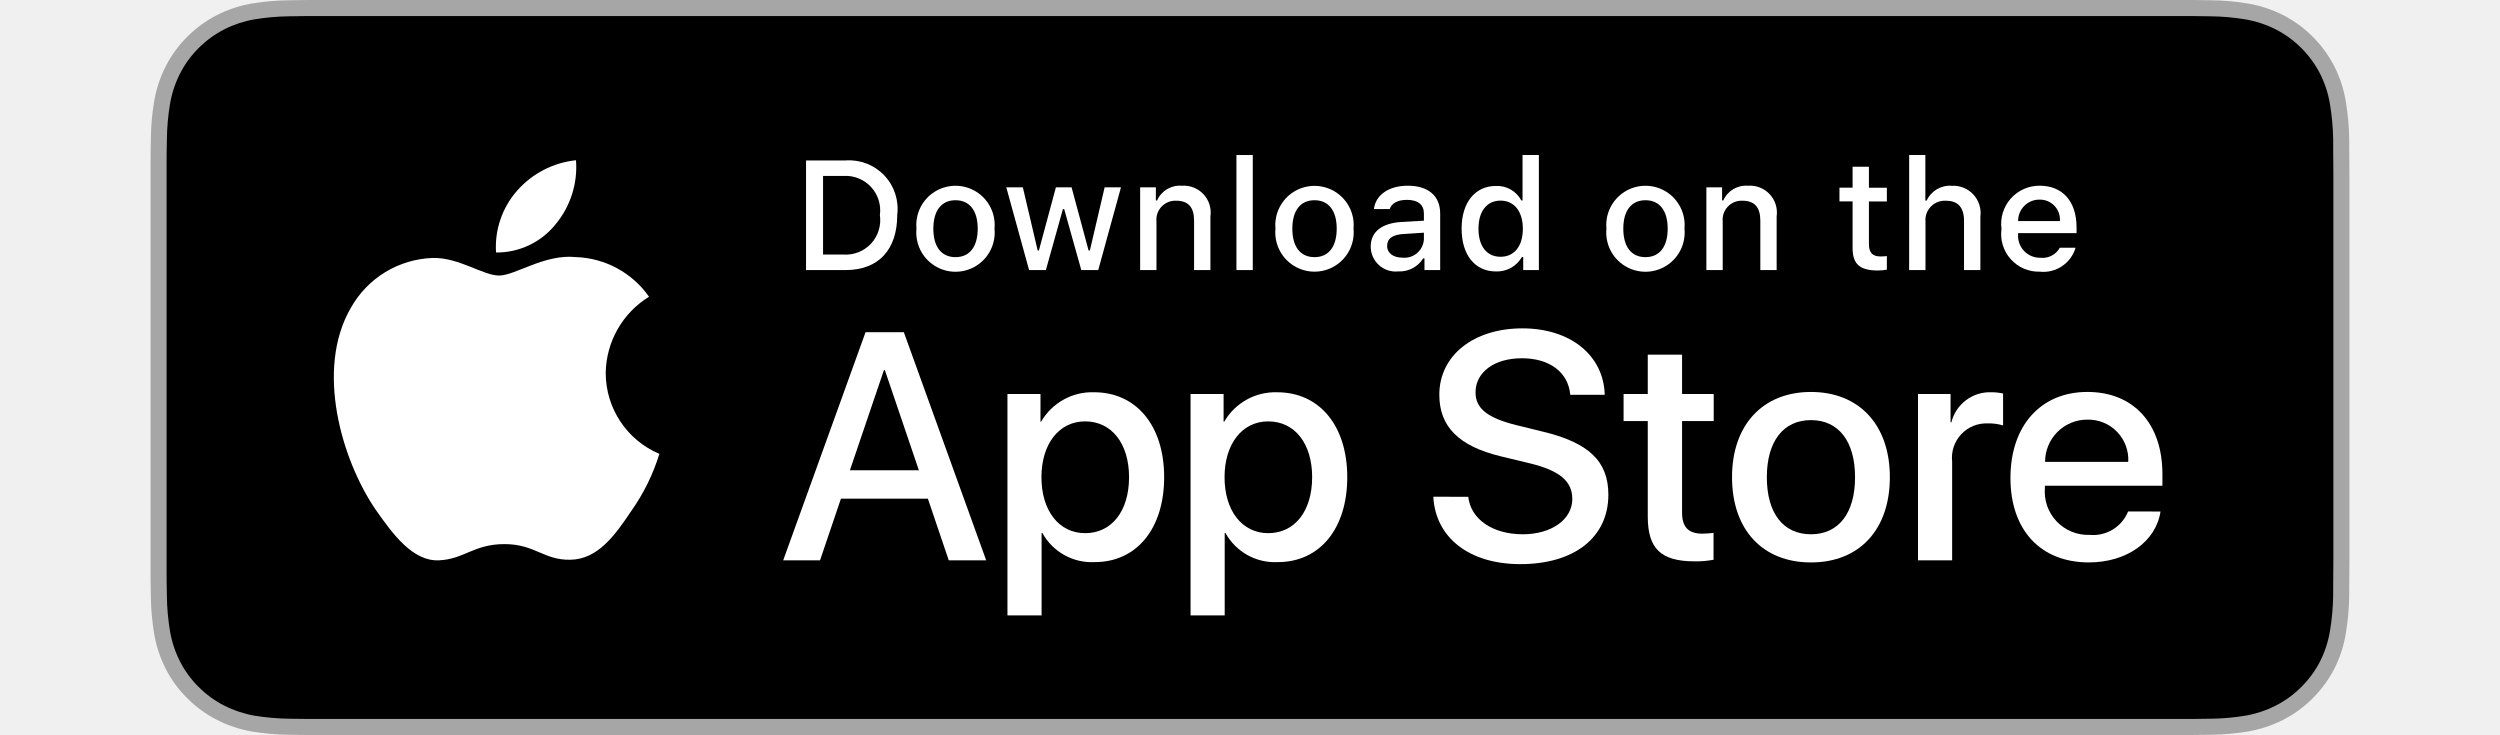
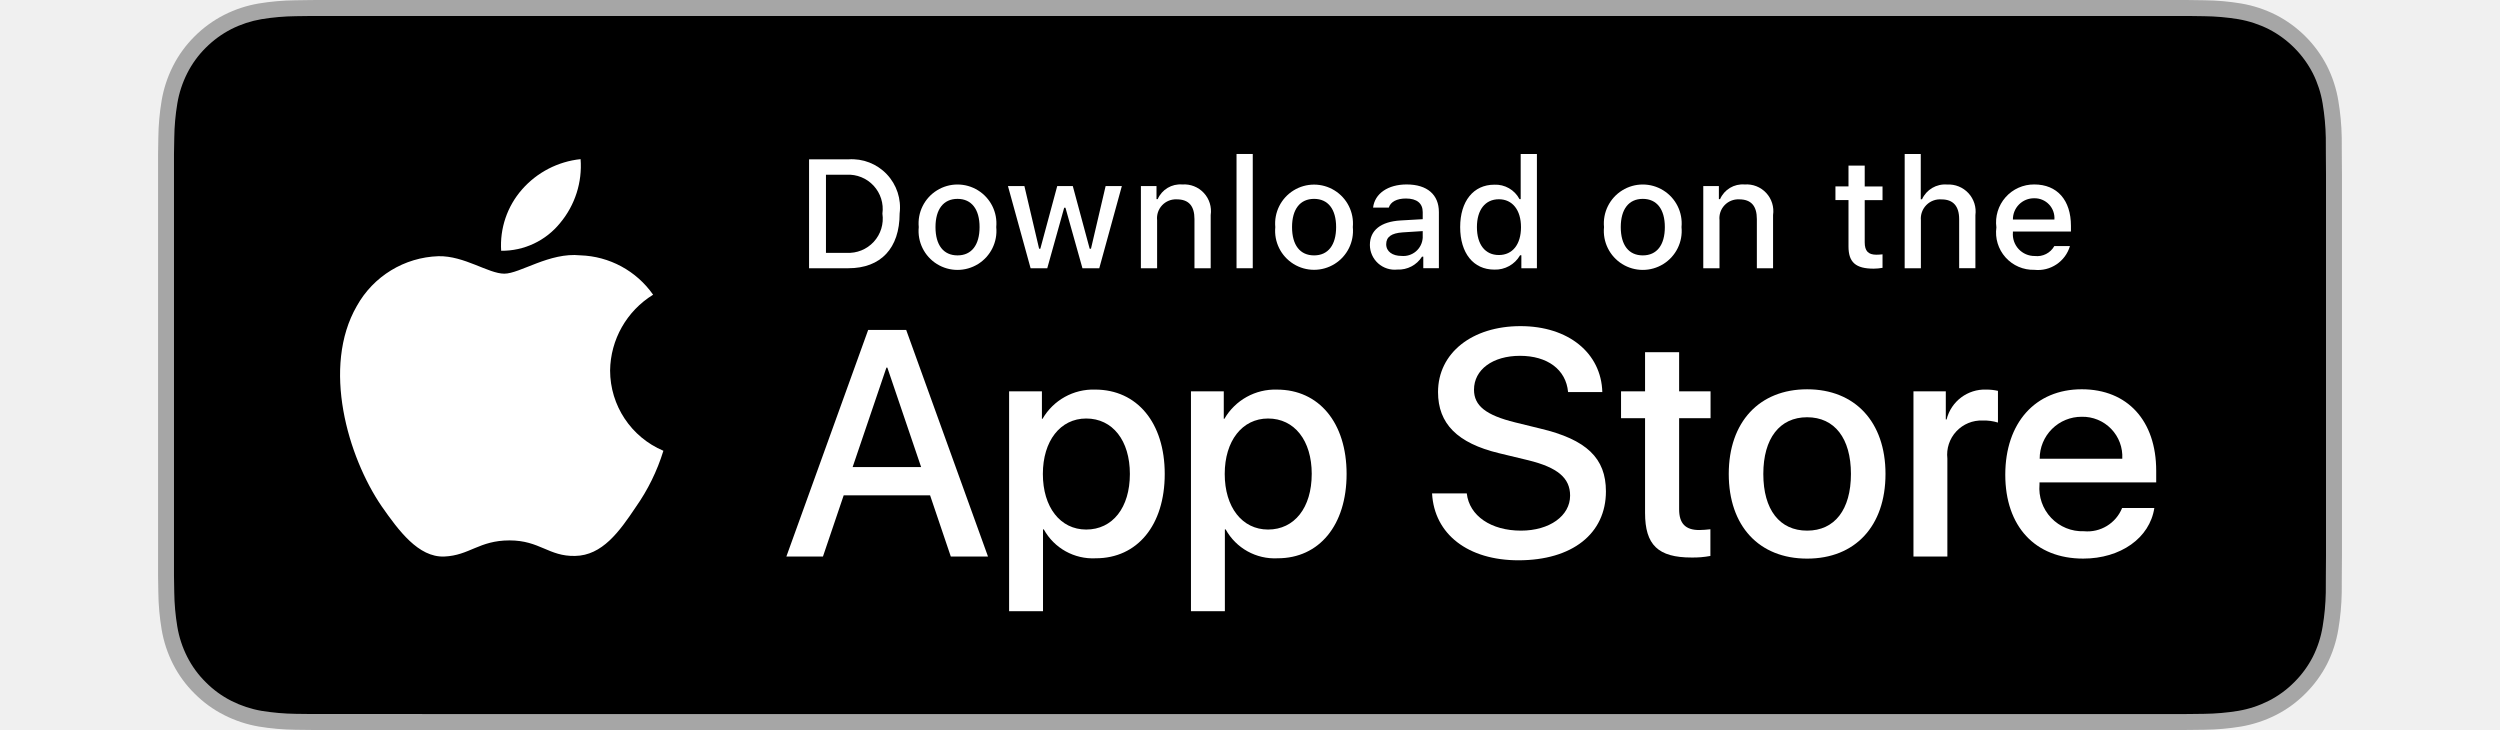
- <svg xmlns="http://www.w3.org/2000/svg" id="livetype" width="500" height="147" viewBox="0 0 119.664 40">
+ <svg xmlns="http://www.w3.org/2000/svg" id="livetype" width="500" height="146" viewBox="0 0 119.664 40">
  <g>
    <g>
      <g>
        <path d="M110.135,0H9.535c-.367,0-.729,0-1.095.002-.306.002-.61.008-.919.013A13.215,13.215,0,0,0,5.517.191a6.665,6.665,0,0,0-1.901.627A6.438,6.438,0,0,0,1.998,1.997,6.258,6.258,0,0,0,.819,3.618a6.601,6.601,0,0,0-.625,1.903,12.993,12.993,0,0,0-.179,2.002C.006,7.83.005,8.138,0,8.444V31.559c.005.31.006.611.015.922a12.992,12.992,0,0,0,.179,2.002,6.588,6.588,0,0,0,.625,1.904A6.208,6.208,0,0,0,1.998,38.001a6.274,6.274,0,0,0,1.619,1.179,6.701,6.701,0,0,0,1.901.631,13.455,13.455,0,0,0,2.004.177c.309.007.613.011.919.011C8.806,40,9.168,40,9.535,40H110.135c.359,0,.725,0,1.084-.002.305,0,.617-.004.922-.011a13.279,13.279,0,0,0,2-.177,6.804,6.804,0,0,0,1.908-.631,6.277,6.277,0,0,0,1.617-1.179,6.395,6.395,0,0,0,1.182-1.614,6.604,6.604,0,0,0,.619-1.904,13.506,13.506,0,0,0,.186-2.002c.004-.311.004-.611.004-.922.008-.363.008-.725.008-1.094V9.536c0-.366,0-.729-.008-1.092,0-.307,0-.614-.004-.921a13.507,13.507,0,0,0-.186-2.002,6.618,6.618,0,0,0-.619-1.903,6.466,6.466,0,0,0-2.799-2.8,6.768,6.768,0,0,0-1.908-.627,13.044,13.044,0,0,0-2-.177c-.305-.005-.617-.011-.922-.013-.359-.002-.725-.002-1.084-.002Z" style="fill: #a6a6a6" />
        <path d="M8.445,39.125c-.305,0-.602-.004-.904-.011a12.687,12.687,0,0,1-1.869-.163,5.884,5.884,0,0,1-1.657-.548,5.406,5.406,0,0,1-1.397-1.017,5.321,5.321,0,0,1-1.021-1.397,5.722,5.722,0,0,1-.543-1.657,12.414,12.414,0,0,1-.167-1.875c-.006-.211-.015-.913-.015-.913V8.444S.882,7.753.888,7.55a12.37,12.37,0,0,1,.166-1.872,5.755,5.755,0,0,1,.543-1.662A5.373,5.373,0,0,1,2.612,2.618,5.565,5.565,0,0,1,4.014,1.595a5.823,5.823,0,0,1,1.653-.544A12.586,12.586,0,0,1,7.543.887L8.445.875H111.214l.913.013a12.385,12.385,0,0,1,1.858.163,5.938,5.938,0,0,1,1.671.548,5.594,5.594,0,0,1,2.415,2.42,5.763,5.763,0,0,1,.535,1.649,12.995,12.995,0,0,1,.174,1.887c.003.283.003.587.003.89.008.375.008.732.008,1.092V30.465c0,.363,0,.718-.008,1.075,0,.325,0,.623-.004.93a12.731,12.731,0,0,1-.171,1.853,5.739,5.739,0,0,1-.54,1.67,5.48,5.48,0,0,1-1.016,1.386,5.413,5.413,0,0,1-1.399,1.022,5.862,5.862,0,0,1-1.668.55,12.542,12.542,0,0,1-1.869.163c-.293.007-.6.011-.897.011l-1.084.002Z" />
      </g>
      <g id="_Group_" data-name="&lt;Group&gt;">
        <g id="_Group_2" data-name="&lt;Group&gt;">
          <g id="_Group_3" data-name="&lt;Group&gt;">
            <path id="_Path_" data-name="&lt;Path&gt;" d="M24.769,20.301a4.949,4.949,0,0,1,2.357-4.152,5.066,5.066,0,0,0-3.991-2.158c-1.679-.176-3.307,1.005-4.163,1.005-.872,0-2.19-.987-3.608-.958a5.315,5.315,0,0,0-4.473,2.728c-1.934,3.348-.491,8.269,1.361,10.976.927,1.325,2.01,2.806,3.428,2.753,1.387-.058,1.905-.884,3.579-.884,1.659,0,2.145.884,3.591.851,1.488-.024,2.426-1.331,3.321-2.669a10.962,10.962,0,0,0,1.518-3.093A4.782,4.782,0,0,1,24.769,20.301Z" style="fill: #fff" />
            <path id="_Path_2" data-name="&lt;Path&gt;" d="M22.037,12.211a4.872,4.872,0,0,0,1.115-3.491,4.957,4.957,0,0,0-3.208,1.66,4.636,4.636,0,0,0-1.144,3.361A4.099,4.099,0,0,0,22.037,12.211Z" style="fill: #fff" />
          </g>
        </g>
        <g>
          <path d="M42.302,27.14h-4.733l-1.137,3.356H34.427l4.483-12.418h2.083l4.483,12.418H43.438ZM38.059,25.591h3.752l-1.85-5.447h-.052Z" style="fill: #fff" />
          <path d="M55.16,25.97c0,2.813-1.506,4.621-3.778,4.621a3.069,3.069,0,0,1-2.849-1.584h-.043v4.484h-1.858V21.442H48.43v1.506h.034a3.212,3.212,0,0,1,2.883-1.601C53.645,21.348,55.16,23.164,55.16,25.97Zm-1.91,0c0-1.833-.947-3.038-2.393-3.038-1.42,0-2.375,1.23-2.375,3.038,0,1.824.955,3.046,2.375,3.046C52.302,29.016,53.25,27.819,53.25,25.97Z" style="fill: #fff" />
          <path d="M65.125,25.97c0,2.813-1.506,4.621-3.778,4.621a3.069,3.069,0,0,1-2.849-1.584h-.043v4.484h-1.858V21.442H58.395v1.506h.034A3.212,3.212,0,0,1,61.312,21.348C63.61,21.348,65.125,23.164,65.125,25.97Zm-1.91,0c0-1.833-.947-3.038-2.393-3.038-1.42,0-2.375,1.23-2.375,3.038,0,1.824.955,3.046,2.375,3.046C62.267,29.016,63.214,27.819,63.214,25.97Z" style="fill: #fff" />
          <path d="M71.71,27.036c.138,1.231,1.334,2.04,2.969,2.04,1.566,0,2.693-.809,2.693-1.919,0-.964-.68-1.541-2.289-1.937l-1.609-.388c-2.28-.551-3.339-1.617-3.339-3.348,0-2.143,1.867-3.614,4.519-3.614,2.624,0,4.423,1.472,4.483,3.614h-1.876c-.112-1.239-1.137-1.987-2.634-1.987s-2.521.757-2.521,1.858c0,.878.654,1.395,2.255,1.79l1.368.336c2.548.603,3.606,1.626,3.606,3.442,0,2.323-1.851,3.778-4.794,3.778-2.754,0-4.613-1.421-4.733-3.667Z" style="fill: #fff" />
          <path d="M83.346,19.3v2.143h1.722v1.472H83.346v4.991c0,.775.345,1.137,1.102,1.137a5.808,5.808,0,0,0,.611-.043v1.463a5.104,5.104,0,0,1-1.032.086c-1.833,0-2.548-.688-2.548-2.444V22.914H80.163V21.442H81.479V19.3Z" style="fill: #fff" />
          <path d="M86.065,25.97c0-2.849,1.678-4.639,4.294-4.639,2.625,0,4.295,1.79,4.295,4.639,0,2.856-1.661,4.639-4.295,4.639C87.726,30.608,86.065,28.826,86.065,25.97Zm6.695,0c0-1.954-.896-3.107-2.401-3.107s-2.4,1.162-2.4,3.107c0,1.962.895,3.106,2.4,3.106S92.76,27.932,92.76,25.97Z" style="fill: #fff" />
          <path d="M96.186,21.442h1.772v1.541h.043a2.159,2.159,0,0,1,2.178-1.636,2.866,2.866,0,0,1,.637.069v1.738a2.598,2.598,0,0,0-.835-.112,1.873,1.873,0,0,0-1.937,2.083v5.37h-1.858Z" style="fill: #fff" />
          <path d="M109.384,27.837c-.25,1.644-1.851,2.771-3.898,2.771-2.634,0-4.269-1.765-4.269-4.596,0-2.84,1.644-4.682,4.19-4.682,2.505,0,4.08,1.721,4.08,4.466v.637h-6.395v.112a2.358,2.358,0,0,0,2.436,2.564,2.048,2.048,0,0,0,2.091-1.273Zm-6.282-2.702h4.526a2.177,2.177,0,0,0-2.221-2.298A2.292,2.292,0,0,0,103.102,25.135Z" style="fill: #fff" />
        </g>
      </g>
    </g>
    <g id="_Group_4" data-name="&lt;Group&gt;">
      <g>
        <path d="M37.826,8.731a2.64,2.64,0,0,1,2.808,2.965c0,1.906-1.03,3.002-2.808,3.002H35.671V8.731Zm-1.229,5.123h1.125a1.876,1.876,0,0,0,1.968-2.146,1.881,1.881,0,0,0-1.968-2.134h-1.125Z" style="fill: #fff" />
        <path d="M41.681,12.444a2.133,2.133,0,1,1,4.247,0,2.134,2.134,0,1,1-4.247,0Zm3.333,0c0-.976-.438-1.547-1.208-1.547-.772,0-1.207.571-1.207,1.547,0,.984.435,1.55,1.207,1.55C44.575,13.995,45.014,13.424,45.014,12.444Z" style="fill: #fff" />
        <path d="M51.573,14.698h-.922l-.931-3.316h-.07l-.927,3.316h-.913l-1.241-4.503h.901l.807,3.436h.066l.926-3.436h.853l.926,3.436h.07l.803-3.436h.889Z" style="fill: #fff" />
        <path d="M53.854,10.195H54.709v.715h.066a1.348,1.348,0,0,1,1.344-.802,1.465,1.465,0,0,1,1.559,1.675v2.915h-.889V12.006c0-.724-.314-1.083-.972-1.083a1.033,1.033,0,0,0-1.075,1.141v2.634h-.889Z" style="fill: #fff" />
        <path d="M59.094,8.437h.889v6.261h-.889Z" style="fill: #fff" />
        <path d="M61.218,12.444a2.133,2.133,0,1,1,4.248,0,2.134,2.134,0,1,1-4.248,0Zm3.333,0c0-.976-.438-1.547-1.208-1.547-.772,0-1.207.571-1.207,1.547,0,.984.435,1.55,1.207,1.55C64.112,13.995,64.551,13.424,64.551,12.444Z" style="fill: #fff" />
        <path d="M66.401,13.424c0-.811.604-1.278,1.675-1.344l1.22-.07v-.389c0-.476-.314-.744-.922-.744-.496,0-.84.182-.938.5h-.86c.091-.773.818-1.27,1.84-1.27,1.129,0,1.766.562,1.766,1.513v3.077h-.855v-.633h-.07a1.515,1.515,0,0,1-1.353.707A1.36,1.36,0,0,1,66.401,13.424Zm2.895-.385v-.376l-1.1.07c-.62.042-.901.252-.901.649,0,.405.352.641.835.641A1.062,1.062,0,0,0,69.295,13.04Z" style="fill: #fff" />
        <path d="M71.348,12.444c0-1.423.731-2.324,1.869-2.324a1.484,1.484,0,0,1,1.381.79h.066V8.437h.889v6.261h-.852v-.711h-.07a1.563,1.563,0,0,1-1.414.786C72.072,14.772,71.348,13.871,71.348,12.444Zm.918,0c0,.955.45,1.53,1.203,1.53.749,0,1.212-.583,1.212-1.526,0-.938-.468-1.53-1.212-1.53C72.721,10.918,72.266,11.497,72.266,12.444Z" style="fill: #fff" />
        <path d="M79.23,12.444a2.133,2.133,0,1,1,4.247,0,2.134,2.134,0,1,1-4.247,0Zm3.333,0c0-.976-.438-1.547-1.208-1.547-.772,0-1.207.571-1.207,1.547,0,.984.435,1.55,1.207,1.55C82.125,13.995,82.563,13.424,82.563,12.444Z" style="fill: #fff" />
        <path d="M84.669,10.195h.855v.715h.066a1.348,1.348,0,0,1,1.344-.802,1.465,1.465,0,0,1,1.559,1.675v2.915H87.605V12.006c0-.724-.314-1.083-.972-1.083a1.033,1.033,0,0,0-1.075,1.141v2.634h-.889Z" style="fill: #fff" />
        <path d="M93.515,9.074v1.142h.976v.749h-.976V13.279c0,.472.194.678.637.678a2.967,2.967,0,0,0,.339-.021v.74a2.916,2.916,0,0,1-.483.045c-.988,0-1.382-.348-1.382-1.216v-2.543h-.715v-.749h.715V9.074Z" style="fill: #fff" />
        <path d="M95.705,8.437h.881v2.481h.07a1.386,1.386,0,0,1,1.373-.807,1.483,1.483,0,0,1,1.551,1.679v2.907H98.69v-2.688c0-.719-.335-1.083-.963-1.083a1.052,1.052,0,0,0-1.134,1.142v2.63h-.889Z" style="fill: #fff" />
        <path d="M104.761,13.482a1.828,1.828,0,0,1-1.951,1.303A2.045,2.045,0,0,1,100.73,12.46a2.077,2.077,0,0,1,2.076-2.353c1.253,0,2.009.856,2.009,2.27V12.688h-3.18v.05a1.19,1.19,0,0,0,1.199,1.29,1.079,1.079,0,0,0,1.071-.546Zm-3.126-1.451h2.274a1.086,1.086,0,0,0-1.108-1.167A1.152,1.152,0,0,0,101.635,12.031Z" style="fill: #fff" />
      </g>
    </g>
  </g>
</svg>
